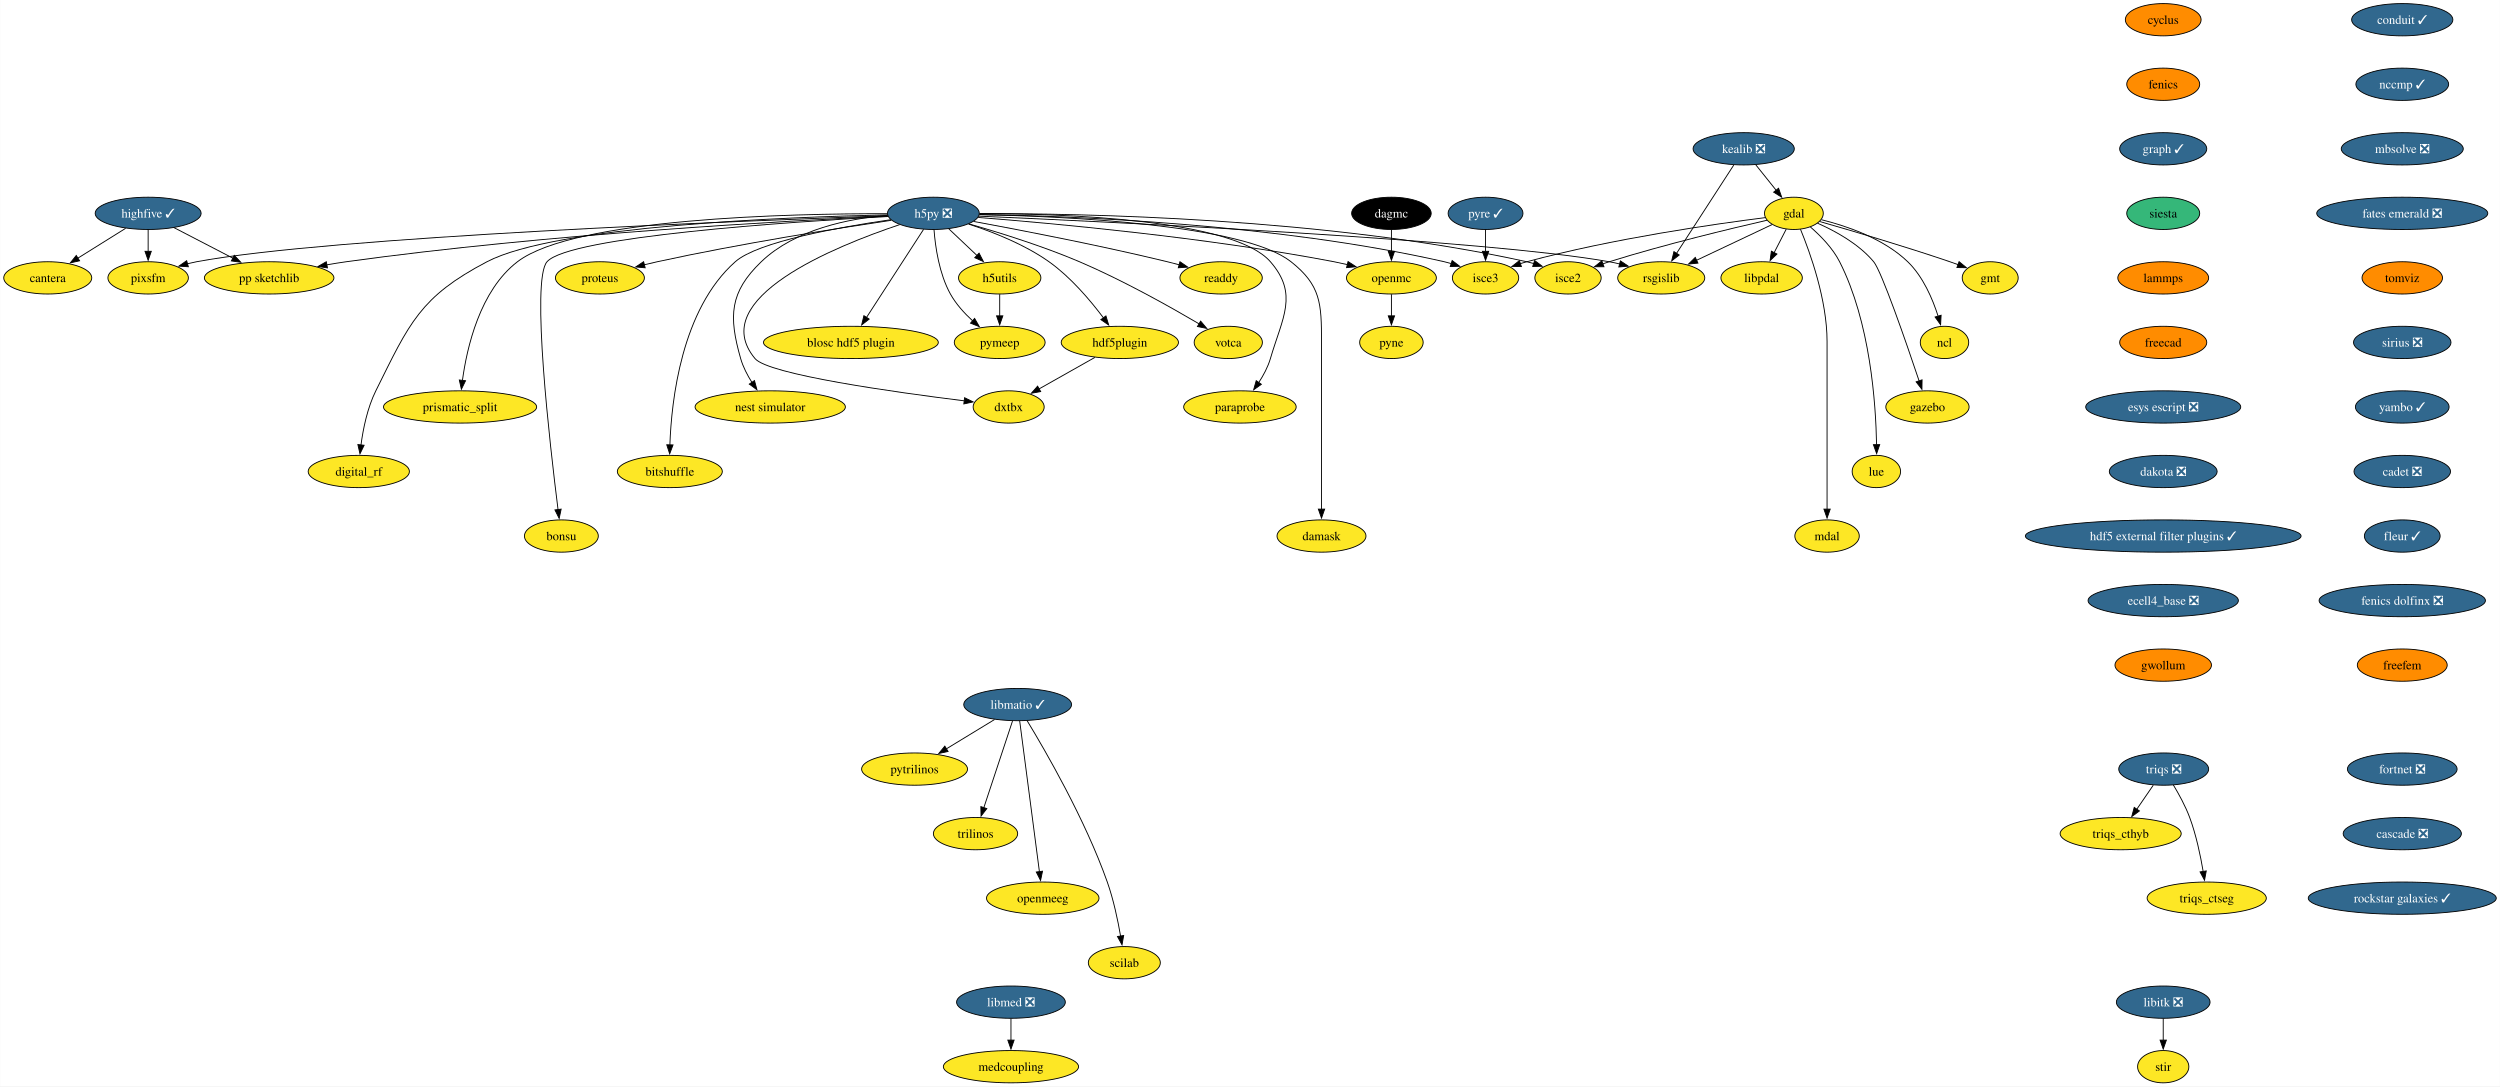
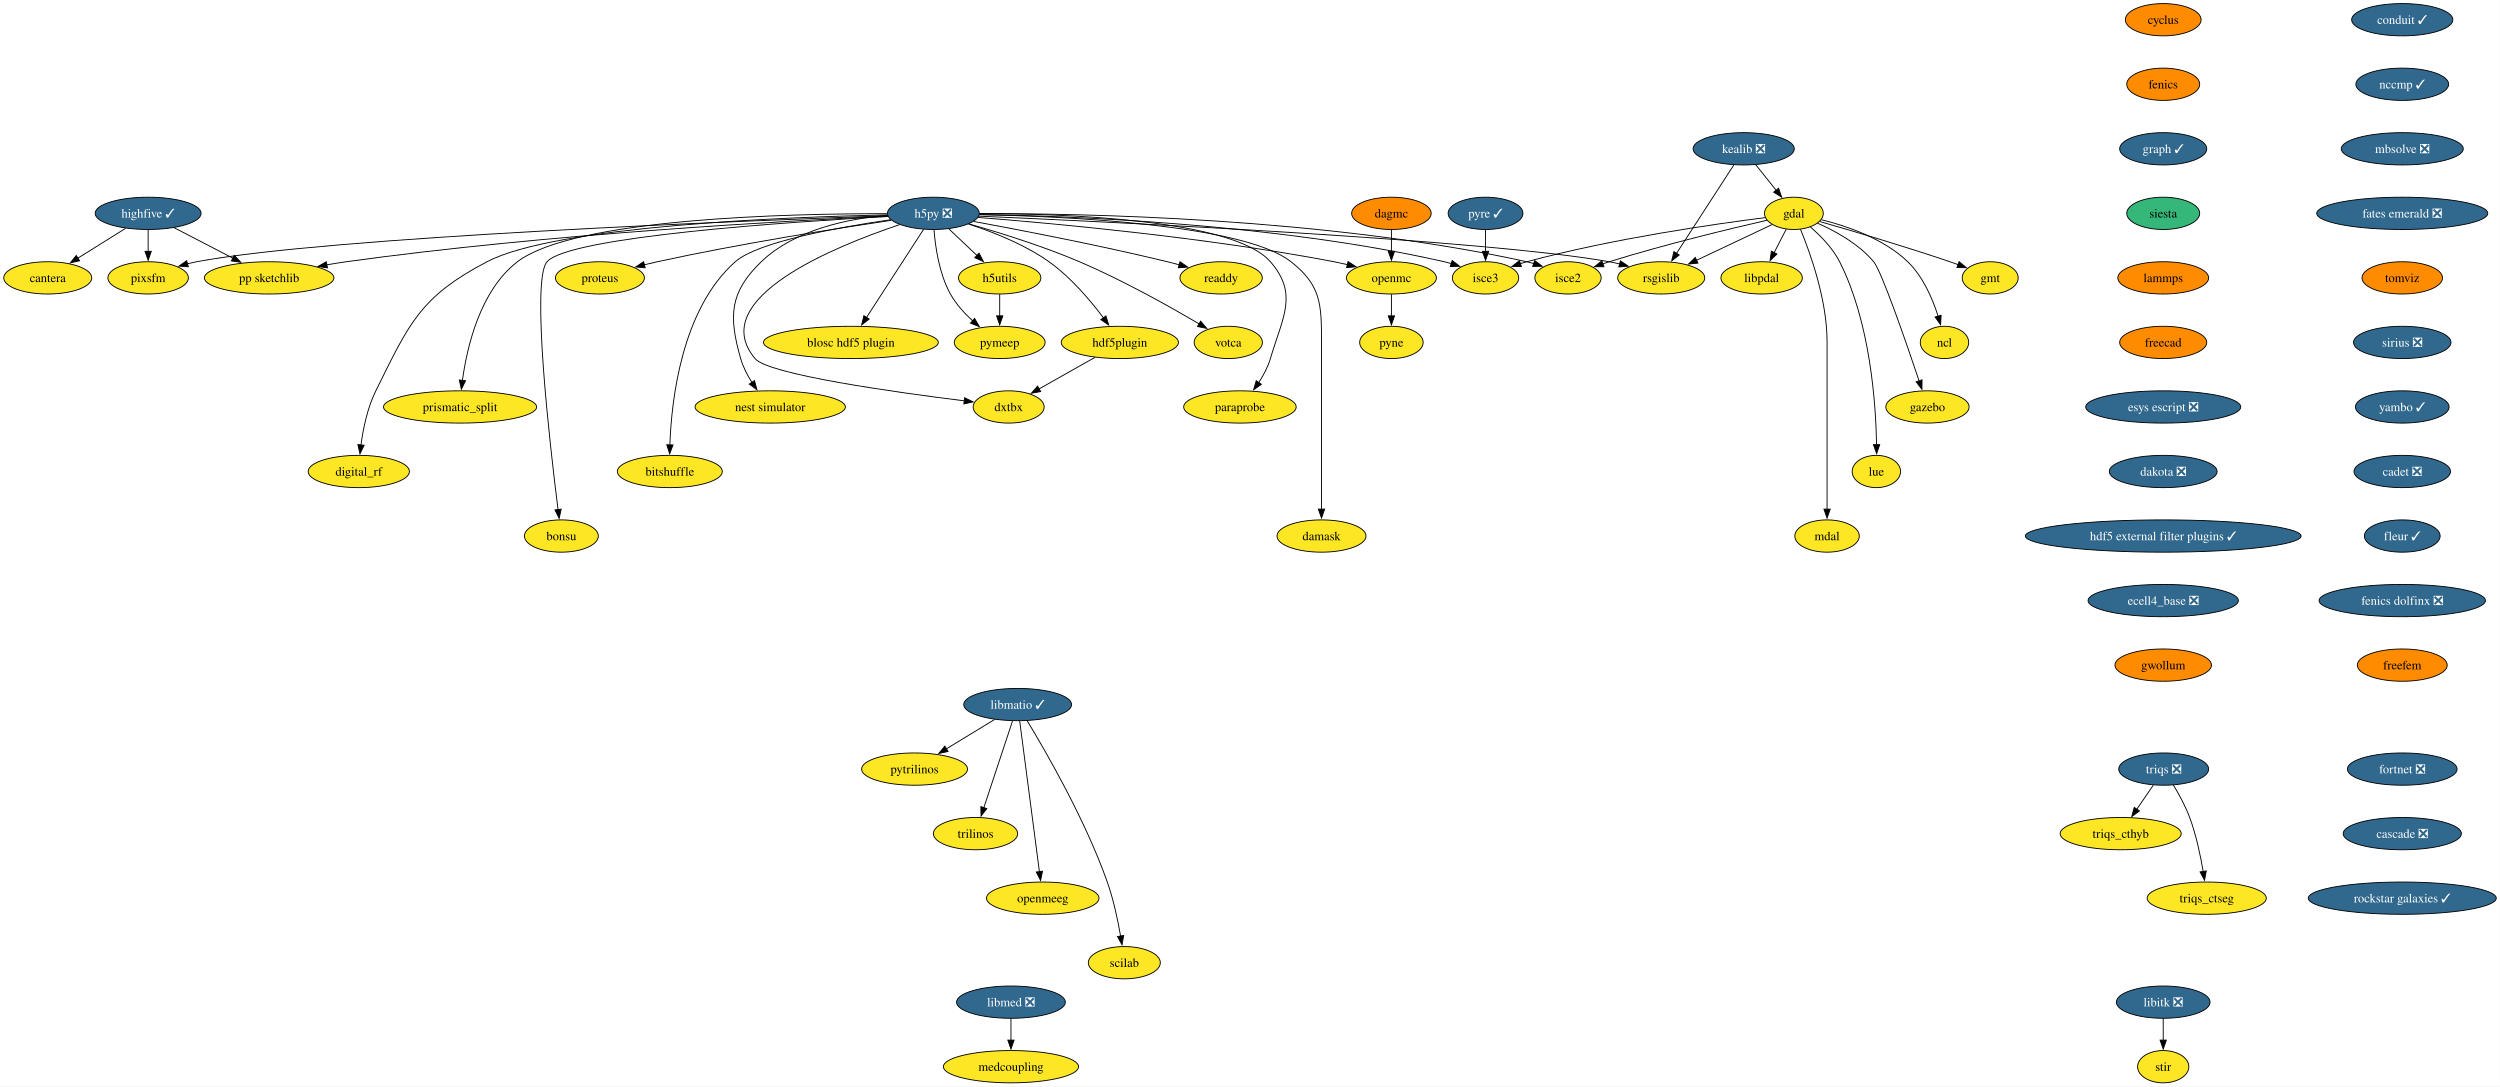
<svg xmlns="http://www.w3.org/2000/svg" xmlns:xlink="http://www.w3.org/1999/xlink" width="2789pt" height="1212pt" viewBox="0.00 0.00 2788.66 1212.00">
  <g id="graph0" class="graph" transform="scale(1 1) rotate(0) translate(4 1208)">
    <polygon fill="white" stroke="none" points="-4,4 -4,-1208 2784.66,-1208 2784.66,4 -4,4" />
    <g id="node1" class="node">
      <g id="a_node1">
        <a xlink:href="https://github.com/conda-forge/cyclus-feedstock" xlink:title="cyclus">
          <ellipse fill="#ff8c00" stroke="black" cx="2409.12" cy="-1186" rx="42.26" ry="18" />
          <text text-anchor="middle" x="2409.12" y="-1181.33" font-family="Times,serif" font-size="14.00">cyclus</text>
        </a>
      </g>
    </g>
    <g id="node2" class="node">
      <g id="a_node2">
        <a xlink:href="https://github.com/conda-forge/fenics-feedstock" xlink:title="fenics">
          <ellipse fill="#ff8c00" stroke="black" cx="2409.12" cy="-1114" rx="40.69" ry="18" />
          <text text-anchor="middle" x="2409.12" y="-1109.33" font-family="Times,serif" font-size="14.00">fenics</text>
        </a>
      </g>
    </g>
    <g id="node3" class="node">
      <g id="a_node3">
        <a xlink:href="https://github.com/conda-forge/graph-feedstock/pull/11" xlink:title="graph ✓">
          <ellipse fill="#31688e" stroke="black" cx="2409.12" cy="-1042" rx="48.58" ry="18" />
          <text text-anchor="middle" x="2409.12" y="-1037.33" font-family="Times,serif" font-size="14.00" fill="white">graph ✓</text>
        </a>
      </g>
    </g>
    <g id="node14" class="node">
      <g id="a_node14">
        <a xlink:href="https://github.com/conda-forge/siesta-feedstock" xlink:title="siesta">
          <ellipse fill="#35b779" stroke="black" cx="2409.12" cy="-970" rx="40.69" ry="18" />
          <text text-anchor="middle" x="2409.12" y="-965.33" font-family="Times,serif" font-size="14.00">siesta</text>
        </a>
      </g>
    </g>
    <g id="node4" class="node">
      <g id="a_node4">
        <a xlink:href="https://github.com/conda-forge/gdal-feedstock" xlink:title="gdal">
          <ellipse fill="#fde725" stroke="black" cx="1997.1" cy="-970" rx="32.79" ry="18" />
          <text text-anchor="middle" x="1997.1" y="-965.33" font-family="Times,serif" font-size="14.00">gdal</text>
        </a>
      </g>
    </g>
    <g id="node5" class="node">
      <g id="a_node5">
        <a xlink:href="https://github.com/conda-forge/gmt-feedstock" xlink:title="gmt">
          <ellipse fill="#fde725" stroke="black" cx="2216.1" cy="-898" rx="31.22" ry="18" />
          <text text-anchor="middle" x="2216.1" y="-893.33" font-family="Times,serif" font-size="14.00">gmt</text>
        </a>
      </g>
    </g>
    <g id="edge3" class="edge">
      <path fill="none" stroke="black" d="M2025.92,-960.85C2060.59,-950.9 2120.44,-933.27 2171.1,-916 2174.14,-914.96 2177.28,-913.86 2180.43,-912.72" />
      <polygon fill="black" stroke="black" points="2181.39,-916.1 2189.56,-909.35 2178.97,-909.53 2181.39,-916.1" />
    </g>
    <g id="node6" class="node">
      <g id="a_node6">
        <a xlink:href="https://github.com/conda-forge/ncl-feedstock" xlink:title="ncl">
          <ellipse fill="#fde725" stroke="black" cx="2165.1" cy="-826" rx="27" ry="18" />
          <text text-anchor="middle" x="2165.1" y="-821.33" font-family="Times,serif" font-size="14.00">ncl</text>
        </a>
      </g>
    </g>
    <g id="edge4" class="edge">
      <path fill="none" stroke="black" d="M2027.82,-962.9C2055.98,-955.89 2097.27,-941.87 2124.1,-916 2141.22,-899.49 2151.87,-874.48 2158.01,-855.17" />
      <polygon fill="black" stroke="black" points="2161.32,-856.32 2160.77,-845.74 2154.6,-854.35 2161.32,-856.32" />
    </g>
    <g id="node7" class="node">
      <g id="a_node7">
        <a xlink:href="https://github.com/conda-forge/rsgislib-feedstock" xlink:title="rsgislib">
          <ellipse fill="#fde725" stroke="black" cx="1849.1" cy="-898" rx="48.58" ry="18" />
          <text text-anchor="middle" x="1849.1" y="-893.33" font-family="Times,serif" font-size="14.00">rsgislib</text>
        </a>
      </g>
    </g>
    <g id="edge5" class="edge">
      <path fill="none" stroke="black" d="M1972.66,-957.44C1949.76,-946.61 1915.13,-930.23 1888.36,-917.57" />
      <polygon fill="black" stroke="black" points="1890.06,-914.5 1879.52,-913.39 1887.07,-920.83 1890.06,-914.5" />
    </g>
    <g id="node8" class="node">
      <g id="a_node8">
        <a xlink:href="https://github.com/conda-forge/isce2-feedstock" xlink:title="isce2">
          <ellipse fill="#fde725" stroke="black" cx="1745.1" cy="-898" rx="37" ry="18" />
          <text text-anchor="middle" x="1745.1" y="-893.33" font-family="Times,serif" font-size="14.00">isce2</text>
        </a>
      </g>
    </g>
    <g id="edge6" class="edge">
      <path fill="none" stroke="black" d="M1967.16,-962.31C1926.82,-953.07 1852.96,-935.33 1791.1,-916 1788.73,-915.26 1786.29,-914.46 1783.85,-913.64" />
      <polygon fill="black" stroke="black" points="1785.19,-910.4 1774.59,-910.39 1782.87,-917 1785.19,-910.4" />
    </g>
    <g id="node9" class="node">
      <g id="a_node9">
        <a xlink:href="https://github.com/conda-forge/gazebo-feedstock" xlink:title="gazebo">
          <ellipse fill="#fde725" stroke="black" cx="2146.1" cy="-754" rx="46.47" ry="18" />
          <text text-anchor="middle" x="2146.1" y="-749.33" font-family="Times,serif" font-size="14.00">gazebo</text>
        </a>
      </g>
    </g>
    <g id="edge7" class="edge">
      <path fill="none" stroke="black" d="M2023.37,-959.04C2043.07,-950.37 2069.4,-936.02 2086.1,-916 2094.94,-905.41 2122.33,-826.07 2136.85,-782.86" />
      <polygon fill="black" stroke="black" points="2140.08,-784.24 2139.93,-773.65 2133.44,-782.02 2140.08,-784.24" />
    </g>
    <g id="node10" class="node">
      <g id="a_node10">
        <a xlink:href="https://github.com/conda-forge/lue-feedstock" xlink:title="lue">
          <ellipse fill="#fde725" stroke="black" cx="2089.1" cy="-682" rx="27" ry="18" />
          <text text-anchor="middle" x="2089.1" y="-677.33" font-family="Times,serif" font-size="14.00">lue</text>
        </a>
      </g>
    </g>
    <g id="edge8" class="edge">
      <path fill="none" stroke="black" d="M2015.53,-954.76C2026.74,-945.06 2040.35,-931.25 2048.1,-916 2082.36,-848.58 2088.55,-757.62 2089.33,-711.85" />
      <polygon fill="black" stroke="black" points="2092.82,-711.99 2089.41,-701.97 2085.82,-711.94 2092.82,-711.99" />
    </g>
    <g id="node11" class="node">
      <g id="a_node11">
        <a xlink:href="https://github.com/conda-forge/mdal-feedstock" xlink:title="mdal">
          <ellipse fill="#fde725" stroke="black" cx="2034.1" cy="-610" rx="35.95" ry="18" />
          <text text-anchor="middle" x="2034.1" y="-605.33" font-family="Times,serif" font-size="14.00">mdal</text>
        </a>
      </g>
    </g>
    <g id="edge9" class="edge">
      <path fill="none" stroke="black" d="M2004.41,-952.32C2015.2,-926.15 2034.1,-873.62 2034.1,-827 2034.1,-827 2034.1,-827 2034.1,-753 2034.1,-713.74 2034.1,-668.38 2034.1,-639.69" />
      <polygon fill="black" stroke="black" points="2037.6,-640 2034.1,-630 2030.6,-640 2037.6,-640" />
    </g>
    <g id="node12" class="node">
      <g id="a_node12">
        <a xlink:href="https://github.com/conda-forge/isce3-feedstock" xlink:title="isce3">
          <ellipse fill="#fde725" stroke="black" cx="1653.1" cy="-898" rx="37" ry="18" />
          <text text-anchor="middle" x="1653.1" y="-893.33" font-family="Times,serif" font-size="14.00">isce3</text>
        </a>
      </g>
    </g>
    <g id="edge10" class="edge">
      <path fill="none" stroke="black" d="M1965.38,-965.24C1910.47,-958.33 1794.45,-941.87 1699.1,-916 1696.7,-915.35 1694.25,-914.62 1691.78,-913.85" />
      <polygon fill="black" stroke="black" points="1693.09,-910.6 1682.5,-910.72 1690.86,-917.23 1693.09,-910.6" />
    </g>
    <g id="node13" class="node">
      <g id="a_node13">
        <a xlink:href="https://github.com/conda-forge/libpdal-feedstock" xlink:title="libpdal">
          <ellipse fill="#fde725" stroke="black" cx="1961.1" cy="-898" rx="45.42" ry="18" />
          <text text-anchor="middle" x="1961.1" y="-893.33" font-family="Times,serif" font-size="14.00">libpdal</text>
        </a>
      </g>
    </g>
    <g id="edge11" class="edge">
      <path fill="none" stroke="black" d="M1988.57,-952.41C1984.51,-944.51 1979.54,-934.85 1974.96,-925.94" />
      <polygon fill="black" stroke="black" points="1978.2,-924.59 1970.52,-917.3 1971.98,-927.8 1978.2,-924.59" />
    </g>
    <g id="node43" class="node">
      <g id="a_node43">
        <a xlink:href="https://github.com/conda-forge/lammps-feedstock" xlink:title="lammps">
          <ellipse fill="#ff8c00" stroke="black" cx="2409.12" cy="-898" rx="50.68" ry="18" />
          <text text-anchor="middle" x="2409.12" y="-893.33" font-family="Times,serif" font-size="14.00">lammps</text>
        </a>
      </g>
    </g>
    <g id="node15" class="node">
      <g id="a_node15">
        <a xlink:href="https://github.com/conda-forge/h5py-feedstock/pull/149" xlink:title="h5py ❎">
          <ellipse fill="#31688e" stroke="black" cx="1037.1" cy="-970" rx="51.21" ry="18" />
          <text text-anchor="middle" x="1037.1" y="-965.33" font-family="Times,serif" font-size="14.00" fill="white">h5py ❎</text>
        </a>
      </g>
    </g>
    <g id="edge13" class="edge">
      <path fill="none" stroke="black" d="M1087.99,-966.85C1234.49,-960.44 1655.4,-940.36 1791.1,-916 1794.94,-915.31 1798.88,-914.47 1802.82,-913.52" />
      <polygon fill="black" stroke="black" points="1803.55,-916.95 1812.35,-911.04 1801.79,-910.17 1803.55,-916.95" />
    </g>
    <g id="edge14" class="edge">
      <path fill="none" stroke="black" d="M1088.47,-969.64C1200.69,-969.99 1475.6,-965.26 1699.1,-916 1701.7,-915.43 1704.35,-914.74 1706.99,-913.98" />
      <polygon fill="black" stroke="black" points="1707.86,-917.38 1716.3,-910.97 1705.71,-910.72 1707.86,-917.38" />
    </g>
    <g id="edge15" class="edge">
      <path fill="none" stroke="black" d="M1088.51,-968.69C1189.29,-967.1 1419.33,-958.65 1607.1,-916 1609.7,-915.41 1612.34,-914.71 1614.98,-913.94" />
      <polygon fill="black" stroke="black" points="1615.86,-917.34 1624.29,-910.91 1613.7,-910.68 1615.86,-917.34" />
    </g>
    <g id="node16" class="node">
      <g id="a_node16">
        <a xlink:href="https://github.com/conda-forge/openmc-feedstock" xlink:title="openmc">
          <ellipse fill="#fde725" stroke="black" cx="1548.1" cy="-898" rx="50.16" ry="18" />
          <text text-anchor="middle" x="1548.1" y="-893.33" font-family="Times,serif" font-size="14.00">openmc</text>
        </a>
      </g>
    </g>
    <g id="edge16" class="edge">
      <path fill="none" stroke="black" d="M1087.07,-965.4C1170.06,-958.9 1341.33,-943.28 1484.1,-916 1489,-915.06 1494.07,-913.96 1499.12,-912.77" />
      <polygon fill="black" stroke="black" points="1499.73,-916.22 1508.6,-910.41 1498.05,-909.43 1499.73,-916.22" />
    </g>
    <g id="node17" class="node">
      <g id="a_node17">
        <a xlink:href="https://github.com/conda-forge/h5utils-feedstock" xlink:title="h5utils">
          <ellipse fill="#fde725" stroke="black" cx="1111.1" cy="-898" rx="45.95" ry="18" />
          <text text-anchor="middle" x="1111.1" y="-893.33" font-family="Times,serif" font-size="14.00">h5utils</text>
        </a>
      </g>
    </g>
    <g id="edge17" class="edge">
      <path fill="none" stroke="black" d="M1054.27,-952.76C1063.61,-943.93 1075.34,-932.83 1085.72,-923.01" />
      <polygon fill="black" stroke="black" points="1088.07,-925.6 1092.93,-916.19 1083.26,-920.52 1088.07,-925.6" />
    </g>
    <g id="node18" class="node">
      <g id="a_node18">
        <a xlink:href="https://github.com/conda-forge/pymeep-feedstock" xlink:title="pymeep">
          <ellipse fill="#fde725" stroke="black" cx="1111.1" cy="-826" rx="50.68" ry="18" />
          <text text-anchor="middle" x="1111.1" y="-821.33" font-family="Times,serif" font-size="14.00">pymeep</text>
        </a>
      </g>
    </g>
    <g id="edge18" class="edge">
      <path fill="none" stroke="black" d="M1037.83,-951.55C1039.26,-932.81 1043.52,-902.65 1056.1,-880 1062.3,-868.84 1071.61,-858.59 1080.82,-850.13" />
      <polygon fill="black" stroke="black" points="1083.1,-852.78 1088.37,-843.59 1078.52,-847.49 1083.1,-852.78" />
    </g>
    <g id="node19" class="node">
      <g id="a_node19">
        <a xlink:href="https://github.com/conda-forge/blosc-hdf5-plugin-feedstock" xlink:title="blosc hdf5 plugin">
          <ellipse fill="#fde725" stroke="black" cx="945.1" cy="-826" rx="97.51" ry="18" />
          <text text-anchor="middle" x="945.1" y="-821.33" font-family="Times,serif" font-size="14.00">blosc hdf5 plugin</text>
        </a>
      </g>
    </g>
    <g id="edge19" class="edge">
      <path fill="none" stroke="black" d="M1026.19,-952.15C1010.44,-927.84 981.17,-882.66 962.44,-853.75" />
      <polygon fill="black" stroke="black" points="965.49,-852.03 957.11,-845.54 959.61,-855.83 965.49,-852.03" />
    </g>
    <g id="node20" class="node">
      <g id="a_node20">
        <a xlink:href="https://github.com/conda-forge/nest-simulator-feedstock" xlink:title="nest simulator">
          <ellipse fill="#fde725" stroke="black" cx="855.1" cy="-754" rx="83.83" ry="18" />
          <text text-anchor="middle" x="855.1" y="-749.33" font-family="Times,serif" font-size="14.00">nest simulator</text>
        </a>
      </g>
    </g>
    <g id="edge20" class="edge">
      <path fill="none" stroke="black" d="M986.13,-967.86C943.19,-964.2 882.88,-952.3 845.1,-916 809.72,-882 808.61,-855.19 822.1,-808 824.77,-798.66 829.61,-789.37 834.78,-781.24" />
      <polygon fill="black" stroke="black" points="837.51,-783.44 840.27,-773.21 831.73,-779.49 837.51,-783.44" />
    </g>
    <g id="node21" class="node">
      <g id="a_node21">
        <a xlink:href="https://github.com/conda-forge/bitshuffle-feedstock" xlink:title="bitshuffle">
          <ellipse fill="#fde725" stroke="black" cx="743.1" cy="-682" rx="58.57" ry="18" />
          <text text-anchor="middle" x="743.1" y="-677.33" font-family="Times,serif" font-size="14.00">bitshuffle</text>
        </a>
      </g>
    </g>
    <g id="edge21" class="edge">
      <path fill="none" stroke="black" d="M989.55,-962.88C932.55,-954.67 841.53,-938.47 816.1,-916 756.07,-862.95 744.89,-761.25 743.15,-711.64" />
      <polygon fill="black" stroke="black" points="746.65,-711.64 742.92,-701.72 739.65,-711.8 746.65,-711.64" />
    </g>
    <g id="node22" class="node">
      <g id="a_node22">
        <a xlink:href="https://github.com/conda-forge/bonsu-feedstock" xlink:title="bonsu">
          <ellipse fill="#fde725" stroke="black" cx="622.1" cy="-610" rx="41.21" ry="18" />
          <text text-anchor="middle" x="622.1" y="-605.33" font-family="Times,serif" font-size="14.00">bonsu</text>
        </a>
      </g>
    </g>
    <g id="edge22" class="edge">
      <path fill="none" stroke="black" d="M986.62,-966.49C878.23,-960.58 630.99,-944.13 606.1,-916 588.05,-895.59 609.32,-711.22 618.39,-639.43" />
      <polygon fill="black" stroke="black" points="621.84,-640.02 619.64,-629.66 614.9,-639.13 621.84,-640.02" />
    </g>
    <g id="node23" class="node">
      <g id="a_node23">
        <a xlink:href="https://github.com/conda-forge/proteus-feedstock" xlink:title="proteus">
          <ellipse fill="#fde725" stroke="black" cx="665.1" cy="-898" rx="49.63" ry="18" />
          <text text-anchor="middle" x="665.1" y="-893.33" font-family="Times,serif" font-size="14.00">proteus</text>
        </a>
      </g>
    </g>
    <g id="edge23" class="edge">
      <path fill="none" stroke="black" d="M990.15,-962.25C929.54,-953.24 820.94,-936.06 729.1,-916 724.3,-914.95 719.31,-913.78 714.34,-912.55" />
      <polygon fill="black" stroke="black" points="715.57,-909.25 705.02,-910.18 713.85,-916.04 715.57,-909.25" />
    </g>
    <g id="node24" class="node">
      <g id="a_node24">
        <a xlink:href="https://github.com/conda-forge/hdf5plugin-feedstock" xlink:title="hdf5plugin">
          <ellipse fill="#fde725" stroke="black" cx="1245.1" cy="-826" rx="65.41" ry="18" />
          <text text-anchor="middle" x="1245.1" y="-821.33" font-family="Times,serif" font-size="14.00">hdf5plugin</text>
        </a>
      </g>
    </g>
    <g id="edge24" class="edge">
      <path fill="none" stroke="black" d="M1076.4,-958.02C1103.24,-949.33 1138.76,-935.41 1166.1,-916 1190.32,-898.81 1212.24,-872.87 1226.82,-853.42" />
      <polygon fill="black" stroke="black" points="1229.59,-855.56 1232.66,-845.42 1223.94,-851.43 1229.59,-855.56" />
    </g>
    <g id="node25" class="node">
      <g id="a_node25">
        <a xlink:href="https://github.com/conda-forge/prismatic_split-feedstock" xlink:title="prismatic_split">
          <ellipse fill="#fde725" stroke="black" cx="509.1" cy="-754" rx="85.41" ry="18" />
          <text text-anchor="middle" x="509.1" y="-749.33" font-family="Times,serif" font-size="14.00">prismatic_split</text>
        </a>
      </g>
    </g>
    <g id="edge25" class="edge">
      <path fill="none" stroke="black" d="M985.45,-969.58C878.33,-969.78 636.69,-964.65 573.1,-916 531.18,-883.92 516.66,-820.16 511.67,-783.23" />
      <polygon fill="black" stroke="black" points="515.2,-783.27 510.54,-773.76 508.25,-784.1 515.2,-783.27" />
    </g>
    <g id="node26" class="node">
      <g id="a_node26">
        <a xlink:href="https://github.com/conda-forge/digital_rf-feedstock" xlink:title="digital_rf">
          <ellipse fill="#fde725" stroke="black" cx="396.1" cy="-682" rx="56.47" ry="18" />
          <text text-anchor="middle" x="396.1" y="-677.33" font-family="Times,serif" font-size="14.00">digital_rf</text>
        </a>
      </g>
    </g>
    <g id="edge26" class="edge">
      <path fill="none" stroke="black" d="M985.85,-968.27C874.8,-965.94 615.82,-956.23 539.1,-916 464.31,-876.78 452.65,-847.66 415.1,-772 405.7,-753.05 400.94,-729.58 398.53,-711.5" />
      <polygon fill="black" stroke="black" points="402.03,-711.27 397.41,-701.73 395.07,-712.07 402.03,-711.27" />
    </g>
    <g id="node27" class="node">
      <g id="a_node27">
        <a xlink:href="https://github.com/conda-forge/damask-feedstock" xlink:title="damask">
          <ellipse fill="#fde725" stroke="black" cx="1470.1" cy="-610" rx="49.63" ry="18" />
          <text text-anchor="middle" x="1470.1" y="-605.33" font-family="Times,serif" font-size="14.00">damask</text>
        </a>
      </g>
    </g>
    <g id="edge27" class="edge">
      <path fill="none" stroke="black" d="M1088.46,-968.54C1183.8,-966.68 1383.27,-957.77 1436.1,-916 1469.32,-889.74 1470.1,-869.34 1470.1,-827 1470.1,-827 1470.1,-827 1470.1,-753 1470.1,-713.74 1470.1,-668.38 1470.1,-639.69" />
      <polygon fill="black" stroke="black" points="1473.6,-640 1470.1,-630 1466.6,-640 1473.6,-640" />
    </g>
    <g id="node28" class="node">
      <g id="a_node28">
        <a xlink:href="https://github.com/conda-forge/pp-sketchlib-feedstock" xlink:title="pp sketchlib">
          <ellipse fill="#fde725" stroke="black" cx="296.1" cy="-898" rx="72.25" ry="18" />
          <text text-anchor="middle" x="296.1" y="-893.33" font-family="Times,serif" font-size="14.00">pp sketchlib</text>
        </a>
      </g>
    </g>
    <g id="edge28" class="edge">
      <path fill="none" stroke="black" d="M986.35,-966.87C875.99,-961.82 606.13,-947.1 382.1,-916 375,-915.01 367.59,-913.81 360.24,-912.51" />
      <polygon fill="black" stroke="black" points="361.12,-909.12 350.65,-910.75 359.85,-916 361.12,-909.12" />
    </g>
    <g id="node29" class="node">
      <g id="a_node29">
        <a xlink:href="https://github.com/conda-forge/readdy-feedstock" xlink:title="readdy">
          <ellipse fill="#fde725" stroke="black" cx="1358.1" cy="-898" rx="45.95" ry="18" />
          <text text-anchor="middle" x="1358.1" y="-893.33" font-family="Times,serif" font-size="14.00">readdy</text>
        </a>
      </g>
    </g>
    <g id="edge29" class="edge">
      <path fill="none" stroke="black" d="M1082.13,-960.93C1134.33,-951.33 1222.84,-934.28 1298.1,-916 1302.42,-914.95 1306.89,-913.8 1311.36,-912.61" />
      <polygon fill="black" stroke="black" points="1312.19,-916.02 1320.91,-910 1310.34,-909.26 1312.19,-916.02" />
    </g>
    <g id="node30" class="node">
      <g id="a_node30">
        <a xlink:href="https://github.com/conda-forge/votca-feedstock" xlink:title="votca">
          <ellipse fill="#fde725" stroke="black" cx="1366.1" cy="-826" rx="38.06" ry="18" />
          <text text-anchor="middle" x="1366.1" y="-821.33" font-family="Times,serif" font-size="14.00">votca</text>
        </a>
      </g>
    </g>
    <g id="edge30" class="edge">
      <path fill="none" stroke="black" d="M1076.68,-958.27C1110.14,-948.7 1159.05,-933.52 1200.1,-916 1248.21,-895.47 1301.01,-865.85 1333.85,-846.52" />
      <polygon fill="black" stroke="black" points="1335.26,-849.75 1342.08,-841.64 1331.69,-843.73 1335.26,-849.75" />
    </g>
    <g id="node31" class="node">
      <g id="a_node31">
        <a xlink:href="https://github.com/conda-forge/dxtbx-feedstock" xlink:title="dxtbx">
          <ellipse fill="#fde725" stroke="black" cx="1121.1" cy="-754" rx="39.63" ry="18" />
          <text text-anchor="middle" x="1121.1" y="-749.33" font-family="Times,serif" font-size="14.00">dxtbx</text>
        </a>
      </g>
    </g>
    <g id="edge31" class="edge">
      <path fill="none" stroke="black" d="M999.44,-957.38C927.56,-933.34 782.68,-874.76 838.1,-808 852.89,-790.19 994.45,-770.4 1071.58,-760.83" />
      <polygon fill="black" stroke="black" points="1071.92,-764.31 1081.42,-759.62 1071.07,-757.36 1071.92,-764.31" />
    </g>
    <g id="node32" class="node">
      <g id="a_node32">
        <a xlink:href="https://github.com/conda-forge/paraprobe-feedstock" xlink:title="paraprobe">
          <ellipse fill="#fde725" stroke="black" cx="1379.1" cy="-754" rx="62.78" ry="18" />
          <text text-anchor="middle" x="1379.1" y="-749.33" font-family="Times,serif" font-size="14.00">paraprobe</text>
        </a>
      </g>
    </g>
    <g id="edge32" class="edge">
      <path fill="none" stroke="black" d="M1088.8,-969.68C1181.84,-969.67 1371.7,-963.65 1413.1,-916 1444.59,-879.77 1426.61,-854.06 1413.1,-808 1410.35,-798.6 1405.36,-789.29 1400.04,-781.16" />
      <polygon fill="black" stroke="black" points="1403,-779.29 1394.38,-773.13 1397.28,-783.32 1403,-779.29" />
    </g>
    <g id="node33" class="node">
      <g id="a_node33">
        <a xlink:href="https://github.com/conda-forge/pixsfm-feedstock" xlink:title="pixsfm">
          <ellipse fill="#fde725" stroke="black" cx="161.1" cy="-898" rx="44.9" ry="18" />
          <text text-anchor="middle" x="161.1" y="-893.33" font-family="Times,serif" font-size="14.00">pixsfm</text>
        </a>
      </g>
    </g>
    <g id="edge33" class="edge">
      <path fill="none" stroke="black" d="M986.08,-967.32C830.59,-961.94 364.2,-943.85 215.1,-916 211.73,-915.37 208.28,-914.6 204.83,-913.73" />
      <polygon fill="black" stroke="black" points="205.94,-910.41 195.37,-911.11 204.07,-917.15 205.94,-910.41" />
    </g>
    <g id="node34" class="node">
      <g id="a_node34">
        <a xlink:href="https://github.com/conda-forge/pyne-feedstock" xlink:title="pyne">
          <ellipse fill="#fde725" stroke="black" cx="1548.1" cy="-826" rx="35.42" ry="18" />
          <text text-anchor="middle" x="1548.1" y="-821.33" font-family="Times,serif" font-size="14.00">pyne</text>
        </a>
      </g>
    </g>
    <g id="edge34" class="edge">
      <path fill="none" stroke="black" d="M1548.1,-879.7C1548.1,-872.41 1548.1,-863.73 1548.1,-855.54" />
      <polygon fill="black" stroke="black" points="1551.6,-855.62 1548.1,-845.62 1544.6,-855.62 1551.6,-855.62" />
    </g>
    <g id="edge35" class="edge">
      <path fill="none" stroke="black" d="M1111.1,-879.7C1111.1,-872.41 1111.1,-863.73 1111.1,-855.54" />
      <polygon fill="black" stroke="black" points="1114.6,-855.62 1111.1,-845.62 1107.6,-855.62 1114.6,-855.62" />
    </g>
    <g id="edge36" class="edge">
      <path fill="none" stroke="black" d="M1217.28,-809.29C1198.88,-798.9 1174.64,-785.22 1155.1,-774.19" />
      <polygon fill="black" stroke="black" points="1156.82,-771.15 1146.39,-769.28 1153.38,-777.24 1156.82,-771.15" />
    </g>
    <g id="node35" class="node">
      <g id="a_node35">
        <a xlink:href="https://github.com/conda-forge/kealib-feedstock/pull/65" xlink:title="kealib ❎">
          <ellipse fill="#31688e" stroke="black" cx="1941.1" cy="-1042" rx="56.47" ry="18" />
          <text text-anchor="middle" x="1941.1" y="-1037.33" font-family="Times,serif" font-size="14.00" fill="white">kealib ❎</text>
        </a>
      </g>
    </g>
    <g id="edge37" class="edge">
      <path fill="none" stroke="black" d="M1954.66,-1024.05C1961.46,-1015.56 1969.82,-1005.11 1977.32,-995.73" />
      <polygon fill="black" stroke="black" points="1979.98,-998.01 1983.49,-988.01 1974.51,-993.63 1979.98,-998.01" />
    </g>
    <g id="edge38" class="edge">
      <path fill="none" stroke="black" d="M1930.01,-1023.87C1914.1,-999.33 1884.7,-953.94 1866.06,-925.17" />
      <polygon fill="black" stroke="black" points="1869.15,-923.51 1860.78,-917.02 1863.28,-927.31 1869.15,-923.51" />
    </g>
    <g id="node36" class="node">
      <g id="a_node36">
        <a xlink:href="https://github.com/conda-forge/libitk-feedstock/pull/99" xlink:title="libitk ❎">
          <ellipse fill="#31688e" stroke="black" cx="2409.12" cy="-90" rx="52.26" ry="18" />
          <text text-anchor="middle" x="2409.12" y="-85.33" font-family="Times,serif" font-size="14.00" fill="white">libitk ❎</text>
        </a>
      </g>
    </g>
    <g id="node37" class="node">
      <g id="a_node37">
        <a xlink:href="https://github.com/conda-forge/stir-feedstock" xlink:title="stir">
          <ellipse fill="#fde725" stroke="black" cx="2409.12" cy="-18" rx="28.59" ry="18" />
          <text text-anchor="middle" x="2409.12" y="-13.32" font-family="Times,serif" font-size="14.00">stir</text>
        </a>
      </g>
    </g>
    <g id="edge39" class="edge">
      <path fill="none" stroke="black" d="M2409.12,-71.7C2409.12,-64.41 2409.12,-55.73 2409.12,-47.54" />
      <polygon fill="black" stroke="black" points="2412.62,-47.62 2409.12,-37.62 2405.62,-47.62 2412.62,-47.62" />
    </g>
    <g id="node38" class="node">
      <g id="a_node38">
        <a xlink:href="https://github.com/conda-forge/libmatio-feedstock/pull/53" xlink:title="libmatio ✓">
          <ellipse fill="#31688e" stroke="black" cx="1131.13" cy="-422" rx="60.15" ry="18" />
          <text text-anchor="middle" x="1131.13" y="-417.32" font-family="Times,serif" font-size="14.00" fill="white">libmatio ✓</text>
        </a>
      </g>
    </g>
    <g id="node39" class="node">
      <g id="a_node39">
        <a xlink:href="https://github.com/conda-forge/pytrilinos-feedstock" xlink:title="pytrilinos">
          <ellipse fill="#fde725" stroke="black" cx="1016.13" cy="-350" rx="59.1" ry="18" />
          <text text-anchor="middle" x="1016.13" y="-345.32" font-family="Times,serif" font-size="14.00">pytrilinos</text>
        </a>
      </g>
    </g>
    <g id="edge40" class="edge">
      <path fill="none" stroke="black" d="M1105.32,-405.29C1089.49,-395.65 1069,-383.18 1051.65,-372.62" />
      <polygon fill="black" stroke="black" points="1053.51,-369.65 1043.15,-367.44 1049.87,-375.63 1053.51,-369.65" />
    </g>
    <g id="node40" class="node">
      <g id="a_node40">
        <a xlink:href="https://github.com/conda-forge/trilinos-feedstock" xlink:title="trilinos">
          <ellipse fill="#fde725" stroke="black" cx="1084.13" cy="-278" rx="47" ry="18" />
          <text text-anchor="middle" x="1084.13" y="-273.32" font-family="Times,serif" font-size="14.00">trilinos</text>
        </a>
      </g>
    </g>
    <g id="edge41" class="edge">
      <path fill="none" stroke="black" d="M1125.37,-403.59C1117.4,-379.5 1102.92,-335.75 1093.41,-307.03" />
      <polygon fill="black" stroke="black" points="1096.73,-305.94 1090.27,-297.55 1090.09,-308.14 1096.73,-305.94" />
    </g>
    <g id="node41" class="node">
      <g id="a_node41">
        <a xlink:href="https://github.com/conda-forge/openmeeg-feedstock" xlink:title="openmeeg">
          <ellipse fill="#fde725" stroke="black" cx="1159.13" cy="-206" rx="62.78" ry="18" />
          <text text-anchor="middle" x="1159.13" y="-201.33" font-family="Times,serif" font-size="14.00">openmeeg</text>
        </a>
      </g>
    </g>
    <g id="edge42" class="edge">
      <path fill="none" stroke="black" d="M1133.37,-403.85C1138.18,-367.14 1149.49,-280.66 1155.4,-235.53" />
      <polygon fill="black" stroke="black" points="1158.85,-236.1 1156.68,-225.73 1151.91,-235.19 1158.85,-236.1" />
    </g>
    <g id="node42" class="node">
      <g id="a_node42">
        <a xlink:href="https://github.com/conda-forge/scilab-feedstock" xlink:title="scilab">
          <ellipse fill="#fde725" stroke="black" cx="1250.13" cy="-134" rx="40.16" ry="18" />
          <text text-anchor="middle" x="1250.13" y="-129.32" font-family="Times,serif" font-size="14.00">scilab</text>
        </a>
      </g>
    </g>
    <g id="edge43" class="edge">
      <path fill="none" stroke="black" d="M1141.68,-404.02C1161.91,-370.72 1206.38,-293.97 1231.13,-224 1238.07,-204.39 1242.89,-181.42 1245.95,-163.73" />
      <polygon fill="black" stroke="black" points="1249.39,-164.35 1247.54,-153.92 1242.48,-163.23 1249.39,-164.35" />
    </g>
    <g id="node46" class="node">
      <g id="a_node46">
        <a xlink:href="https://github.com/conda-forge/freecad-feedstock" xlink:title="freecad">
          <ellipse fill="#ff8c00" stroke="black" cx="2409.12" cy="-826" rx="48.58" ry="18" />
          <text text-anchor="middle" x="2409.12" y="-821.33" font-family="Times,serif" font-size="14.00">freecad</text>
        </a>
      </g>
    </g>
    <g id="node44" class="node">
      <g id="a_node44">
        <a xlink:href="https://github.com/conda-forge/libmed-feedstock/pull/69" xlink:title="libmed ❎">
          <ellipse fill="#31688e" stroke="black" cx="1123.66" cy="-90" rx="60.68" ry="18" />
          <text text-anchor="middle" x="1123.66" y="-85.33" font-family="Times,serif" font-size="14.00" fill="white">libmed ❎</text>
        </a>
      </g>
    </g>
    <g id="node45" class="node">
      <g id="a_node45">
        <a xlink:href="https://github.com/conda-forge/medcoupling-feedstock" xlink:title="medcoupling">
          <ellipse fill="#fde725" stroke="black" cx="1123.66" cy="-18" rx="75.41" ry="18" />
          <text text-anchor="middle" x="1123.66" y="-13.32" font-family="Times,serif" font-size="14.00">medcoupling</text>
        </a>
      </g>
    </g>
    <g id="edge45" class="edge">
      <path fill="none" stroke="black" d="M1123.66,-71.7C1123.66,-64.41 1123.66,-55.73 1123.66,-47.54" />
      <polygon fill="black" stroke="black" points="1127.16,-47.62 1123.66,-37.62 1120.16,-47.62 1127.16,-47.62" />
    </g>
    <g id="node47" class="node">
      <g id="a_node47">
        <a xlink:href="https://github.com/conda-forge/esys-escript-feedstock/pull/76" xlink:title="esys escript ❎">
          <ellipse fill="#31688e" stroke="black" cx="2409.12" cy="-754" rx="86.46" ry="18" />
          <text text-anchor="middle" x="2409.12" y="-749.33" font-family="Times,serif" font-size="14.00" fill="white">esys escript ❎</text>
        </a>
      </g>
    </g>
    <g id="node50" class="node">
      <g id="a_node50">
        <a xlink:href="https://github.com/conda-forge/dakota-feedstock/pull/52" xlink:title="dakota ❎">
          <ellipse fill="#31688e" stroke="black" cx="2409.12" cy="-682" rx="60.15" ry="18" />
          <text text-anchor="middle" x="2409.12" y="-677.33" font-family="Times,serif" font-size="14.00" fill="white">dakota ❎</text>
        </a>
      </g>
    </g>
    <g id="node48" class="node">
      <g id="a_node48">
        <a xlink:href="https://github.com/conda-forge/highfive-feedstock/pull/44" xlink:title="highfive ✓">
          <ellipse fill="#31688e" stroke="black" cx="161.1" cy="-970" rx="59.1" ry="18" />
          <text text-anchor="middle" x="161.1" y="-965.33" font-family="Times,serif" font-size="14.00" fill="white">highfive ✓</text>
        </a>
      </g>
    </g>
    <g id="edge48" class="edge">
      <path fill="none" stroke="black" d="M190.06,-953.98C209.24,-944.04 234.66,-930.86 255.8,-919.9" />
      <polygon fill="black" stroke="black" points="257.18,-923.13 264.44,-915.42 253.95,-916.91 257.18,-923.13" />
    </g>
    <g id="edge49" class="edge">
      <path fill="none" stroke="black" d="M161.1,-951.7C161.1,-944.41 161.1,-935.73 161.1,-927.54" />
      <polygon fill="black" stroke="black" points="164.6,-927.62 161.1,-917.62 157.6,-927.62 164.6,-927.62" />
    </g>
    <g id="node49" class="node">
      <g id="a_node49">
        <a xlink:href="https://github.com/conda-forge/cantera-feedstock" xlink:title="cantera">
          <ellipse fill="#fde725" stroke="black" cx="49.1" cy="-898" rx="49.1" ry="18" />
          <text text-anchor="middle" x="49.1" y="-893.33" font-family="Times,serif" font-size="14.00">cantera</text>
        </a>
      </g>
    </g>
    <g id="edge50" class="edge">
      <path fill="none" stroke="black" d="M135.97,-953.29C120.23,-943.45 99.75,-930.65 82.63,-919.96" />
      <polygon fill="black" stroke="black" points="84.62,-917.07 74.29,-914.74 80.91,-923.01 84.62,-917.07" />
    </g>
    <g id="node51" class="node">
      <g id="a_node51">
        <a xlink:href="https://github.com/conda-forge/hdf5-external-filter-plugins-feedstock/pull/23" xlink:title="hdf5 external filter plugins ✓">
          <ellipse fill="#31688e" stroke="black" cx="2409.12" cy="-610" rx="153.8" ry="18" />
          <text text-anchor="middle" x="2409.12" y="-605.33" font-family="Times,serif" font-size="14.00" fill="white">hdf5 external filter plugins ✓</text>
        </a>
      </g>
    </g>
    <g id="node55" class="node">
      <g id="a_node55">
        <a xlink:href="https://github.com/conda-forge/ecell4_base-feedstock/pull/32" xlink:title="ecell4_base ❎">
          <ellipse fill="#31688e" stroke="black" cx="2409.12" cy="-538" rx="83.83" ry="18" />
          <text text-anchor="middle" x="2409.12" y="-533.33" font-family="Times,serif" font-size="14.00" fill="white">ecell4_base ❎</text>
        </a>
      </g>
    </g>
    <g id="node52" class="node">
      <g id="a_node52">
        <a xlink:href="https://github.com/conda-forge/triqs-feedstock/pull/72" xlink:title="triqs ❎">
          <ellipse fill="#31688e" stroke="black" cx="2409.65" cy="-350" rx="50.16" ry="18" />
          <text text-anchor="middle" x="2409.65" y="-345.32" font-family="Times,serif" font-size="14.00" fill="white">triqs ❎</text>
        </a>
      </g>
    </g>
    <g id="node53" class="node">
      <g id="a_node53">
        <a xlink:href="https://github.com/conda-forge/triqs_cthyb-feedstock" xlink:title="triqs_cthyb">
          <ellipse fill="#fde725" stroke="black" cx="2361.65" cy="-278" rx="67.52" ry="18" />
          <text text-anchor="middle" x="2361.65" y="-273.32" font-family="Times,serif" font-size="14.00">triqs_cthyb</text>
        </a>
      </g>
    </g>
    <g id="edge53" class="edge">
      <path fill="none" stroke="black" d="M2398.03,-332.05C2392.48,-323.97 2385.73,-314.12 2379.55,-305.11" />
      <polygon fill="black" stroke="black" points="2382.56,-303.31 2374.01,-297.04 2376.78,-307.26 2382.56,-303.31" />
    </g>
    <g id="node54" class="node">
      <g id="a_node54">
        <a xlink:href="https://github.com/conda-forge/triqs_ctseg-feedstock" xlink:title="triqs_ctseg">
          <ellipse fill="#fde725" stroke="black" cx="2457.65" cy="-206" rx="66.47" ry="18" />
          <text text-anchor="middle" x="2457.65" y="-201.32" font-family="Times,serif" font-size="14.00">triqs_ctseg</text>
        </a>
      </g>
    </g>
    <g id="edge54" class="edge">
      <path fill="none" stroke="black" d="M2420.36,-332.41C2426.49,-322.25 2433.9,-308.78 2438.65,-296 2445.88,-276.5 2450.7,-253.53 2453.67,-235.8" />
      <polygon fill="black" stroke="black" points="2457.12,-236.4 2455.21,-225.98 2450.21,-235.32 2457.12,-236.4" />
    </g>
    <g id="node56" class="node">
      <g id="a_node56">
        <a xlink:href="https://github.com/conda-forge/gwollum-feedstock" xlink:title="gwollum">
          <ellipse fill="#ff8c00" stroke="black" cx="2409.12" cy="-466" rx="53.84" ry="18" />
          <text text-anchor="middle" x="2409.12" y="-461.32" font-family="Times,serif" font-size="14.00">gwollum</text>
        </a>
      </g>
    </g>
    <g id="node57" class="node">
      <g id="a_node57">
        <a xlink:href="https://github.com/conda-forge/conduit-feedstock/pull/47" xlink:title="conduit ✓">
          <ellipse fill="#31688e" stroke="black" cx="2675.79" cy="-1186" rx="56.47" ry="18" />
          <text text-anchor="middle" x="2675.79" y="-1181.33" font-family="Times,serif" font-size="14.00" fill="white">conduit ✓</text>
        </a>
      </g>
    </g>
    <g id="node58" class="node">
      <g id="a_node58">
        <a xlink:href="https://github.com/conda-forge/nccmp-feedstock/pull/20" xlink:title="nccmp ✓">
          <ellipse fill="#31688e" stroke="black" cx="2675.79" cy="-1114" rx="51.74" ry="18" />
          <text text-anchor="middle" x="2675.79" y="-1109.33" font-family="Times,serif" font-size="14.00" fill="white">nccmp ✓</text>
        </a>
      </g>
    </g>
    <g id="node60" class="node">
      <g id="a_node60">
        <a xlink:href="https://github.com/conda-forge/mbsolve-feedstock/pull/19" xlink:title="mbsolve ❎">
          <ellipse fill="#31688e" stroke="black" cx="2675.79" cy="-1042" rx="68.04" ry="18" />
          <text text-anchor="middle" x="2675.79" y="-1037.33" font-family="Times,serif" font-size="14.00" fill="white">mbsolve ❎</text>
        </a>
      </g>
    </g>
    <g id="node59" class="node">
      <g id="a_node59">
        <a xlink:href="https://github.com/conda-forge/dagmc-feedstock" xlink:title="dagmc">
-           <ellipse fill="#000000" stroke="black" cx="1548.1" cy="-970" rx="44.37" ry="18" />
-           <text text-anchor="middle" x="1548.1" y="-965.33" font-family="Times,serif" font-size="14.00" fill="white">dagmc</text>
+           <ellipse fill="#ff8c00" stroke="black" cx="1548.1" cy="-970" rx="44.37" ry="18" />
+           <text text-anchor="middle" x="1548.1" y="-965.33" font-family="Times,serif" font-size="14.00">dagmc</text>
        </a>
      </g>
    </g>
    <g id="edge58" class="edge">
      <path fill="none" stroke="black" d="M1548.1,-951.7C1548.1,-944.41 1548.1,-935.73 1548.1,-927.54" />
      <polygon fill="black" stroke="black" points="1551.6,-927.62 1548.1,-917.62 1544.6,-927.62 1551.6,-927.62" />
    </g>
    <g id="node61" class="node">
      <g id="a_node61">
        <a xlink:href="https://github.com/conda-forge/fates-emerald-feedstock/pull/20" xlink:title="fates emerald ❎">
          <ellipse fill="#31688e" stroke="black" cx="2675.79" cy="-970" rx="95.4" ry="18" />
          <text text-anchor="middle" x="2675.79" y="-965.33" font-family="Times,serif" font-size="14.00" fill="white">fates emerald ❎</text>
        </a>
      </g>
    </g>
    <g id="node63" class="node">
      <g id="a_node63">
        <a xlink:href="https://github.com/conda-forge/tomviz-feedstock" xlink:title="tomviz">
          <ellipse fill="#ff8c00" stroke="black" cx="2675.79" cy="-898" rx="44.9" ry="18" />
          <text text-anchor="middle" x="2675.79" y="-893.33" font-family="Times,serif" font-size="14.00">tomviz</text>
        </a>
      </g>
    </g>
    <g id="node62" class="node">
      <g id="a_node62">
        <a xlink:href="https://github.com/conda-forge/pyre-feedstock/pull/42" xlink:title="pyre ✓">
          <ellipse fill="#31688e" stroke="black" cx="1653.1" cy="-970" rx="41.74" ry="18" />
          <text text-anchor="middle" x="1653.1" y="-965.33" font-family="Times,serif" font-size="14.00" fill="white">pyre ✓</text>
        </a>
      </g>
    </g>
    <g id="edge61" class="edge">
      <path fill="none" stroke="black" d="M1653.1,-951.7C1653.1,-944.41 1653.1,-935.73 1653.1,-927.54" />
      <polygon fill="black" stroke="black" points="1656.6,-927.62 1653.1,-917.62 1649.6,-927.62 1656.6,-927.62" />
    </g>
    <g id="node64" class="node">
      <g id="a_node64">
        <a xlink:href="https://github.com/conda-forge/sirius-feedstock/pull/33" xlink:title="sirius ❎">
          <ellipse fill="#31688e" stroke="black" cx="2675.79" cy="-826" rx="54.36" ry="18" />
          <text text-anchor="middle" x="2675.79" y="-821.33" font-family="Times,serif" font-size="14.00" fill="white">sirius ❎</text>
        </a>
      </g>
    </g>
    <g id="node65" class="node">
      <g id="a_node65">
        <a xlink:href="https://github.com/conda-forge/yambo-feedstock/pull/33" xlink:title="yambo ✓">
          <ellipse fill="#31688e" stroke="black" cx="2675.79" cy="-754" rx="52.26" ry="18" />
          <text text-anchor="middle" x="2675.79" y="-749.33" font-family="Times,serif" font-size="14.00" fill="white">yambo ✓</text>
        </a>
      </g>
    </g>
    <g id="node66" class="node">
      <g id="a_node66">
        <a xlink:href="https://github.com/conda-forge/cadet-feedstock/pull/15" xlink:title="cadet ❎">
          <ellipse fill="#31688e" stroke="black" cx="2675.79" cy="-682" rx="53.84" ry="18" />
          <text text-anchor="middle" x="2675.79" y="-677.33" font-family="Times,serif" font-size="14.00" fill="white">cadet ❎</text>
        </a>
      </g>
    </g>
    <g id="node67" class="node">
      <g id="a_node67">
        <a xlink:href="https://github.com/conda-forge/fleur-feedstock/pull/21" xlink:title="fleur ✓">
          <ellipse fill="#31688e" stroke="black" cx="2675.79" cy="-610" rx="42.26" ry="18" />
          <text text-anchor="middle" x="2675.79" y="-605.33" font-family="Times,serif" font-size="14.00" fill="white">fleur ✓</text>
        </a>
      </g>
    </g>
    <g id="node68" class="node">
      <g id="a_node68">
        <a xlink:href="https://github.com/conda-forge/fenics-dolfinx-feedstock/pull/89" xlink:title="fenics dolfinx ❎">
          <ellipse fill="#31688e" stroke="black" cx="2675.79" cy="-538" rx="92.77" ry="18" />
          <text text-anchor="middle" x="2675.79" y="-533.33" font-family="Times,serif" font-size="14.00" fill="white">fenics dolfinx ❎</text>
        </a>
      </g>
    </g>
    <g id="node69" class="node">
      <g id="a_node69">
        <a xlink:href="https://github.com/conda-forge/freefem-feedstock" xlink:title="freefem">
          <ellipse fill="#ff8c00" stroke="black" cx="2675.79" cy="-466" rx="50.16" ry="18" />
          <text text-anchor="middle" x="2675.79" y="-461.32" font-family="Times,serif" font-size="14.00">freefem</text>
        </a>
      </g>
    </g>
    <g id="node70" class="node">
      <g id="a_node70">
        <a xlink:href="https://github.com/conda-forge/fortnet-feedstock/pull/8" xlink:title="fortnet ❎">
          <ellipse fill="#31688e" stroke="black" cx="2675.79" cy="-350" rx="61.2" ry="18" />
          <text text-anchor="middle" x="2675.79" y="-345.32" font-family="Times,serif" font-size="14.00" fill="white">fortnet ❎</text>
        </a>
      </g>
    </g>
    <g id="node71" class="node">
      <g id="a_node71">
        <a xlink:href="https://github.com/conda-forge/cascade-feedstock/pull/25" xlink:title="cascade ❎">
          <ellipse fill="#31688e" stroke="black" cx="2675.79" cy="-278" rx="65.94" ry="18" />
          <text text-anchor="middle" x="2675.79" y="-273.32" font-family="Times,serif" font-size="14.00" fill="white">cascade ❎</text>
        </a>
      </g>
    </g>
    <g id="node72" class="node">
      <g id="a_node72">
        <a xlink:href="https://github.com/conda-forge/rockstar-galaxies-feedstock/pull/4" xlink:title="rockstar galaxies ✓">
          <ellipse fill="#31688e" stroke="black" cx="2675.79" cy="-206" rx="104.87" ry="18" />
          <text text-anchor="middle" x="2675.79" y="-201.32" font-family="Times,serif" font-size="14.00" fill="white">rockstar galaxies ✓</text>
        </a>
      </g>
    </g>
  </g>
</svg>
